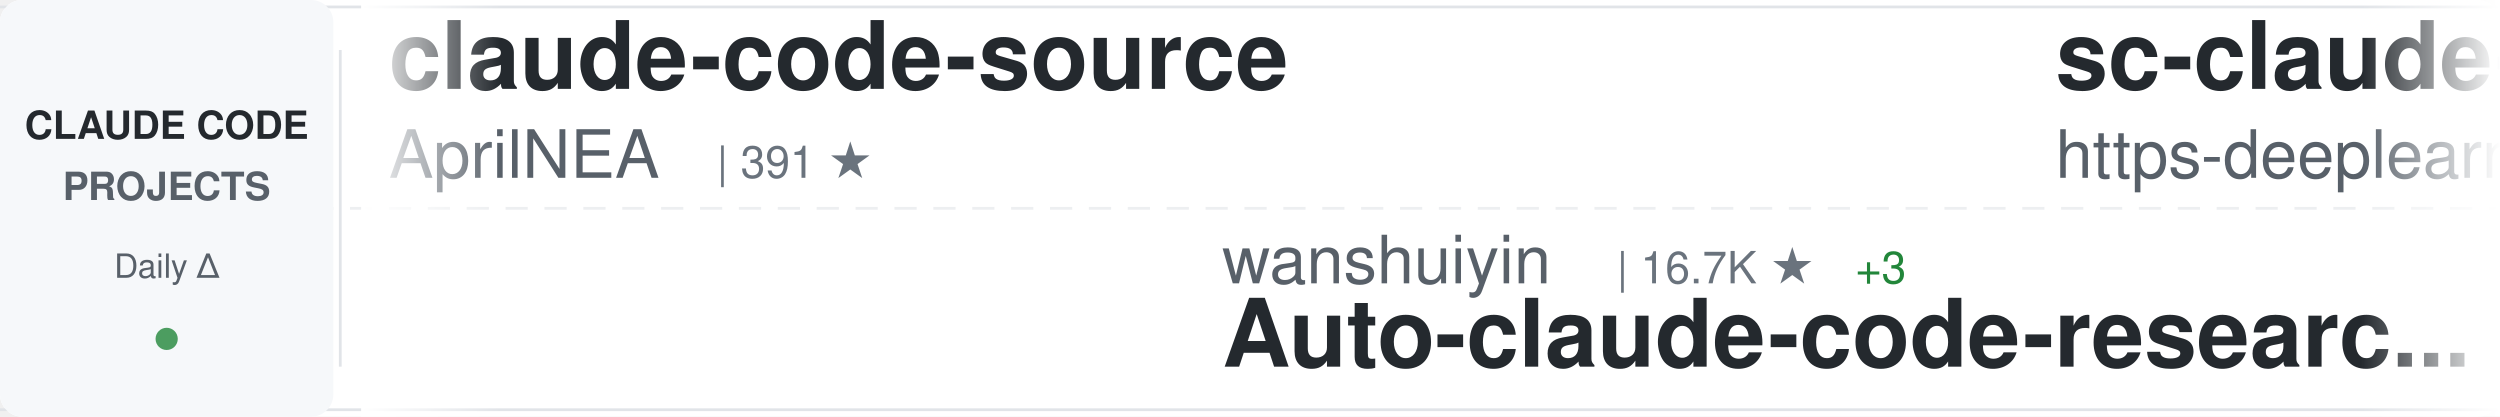
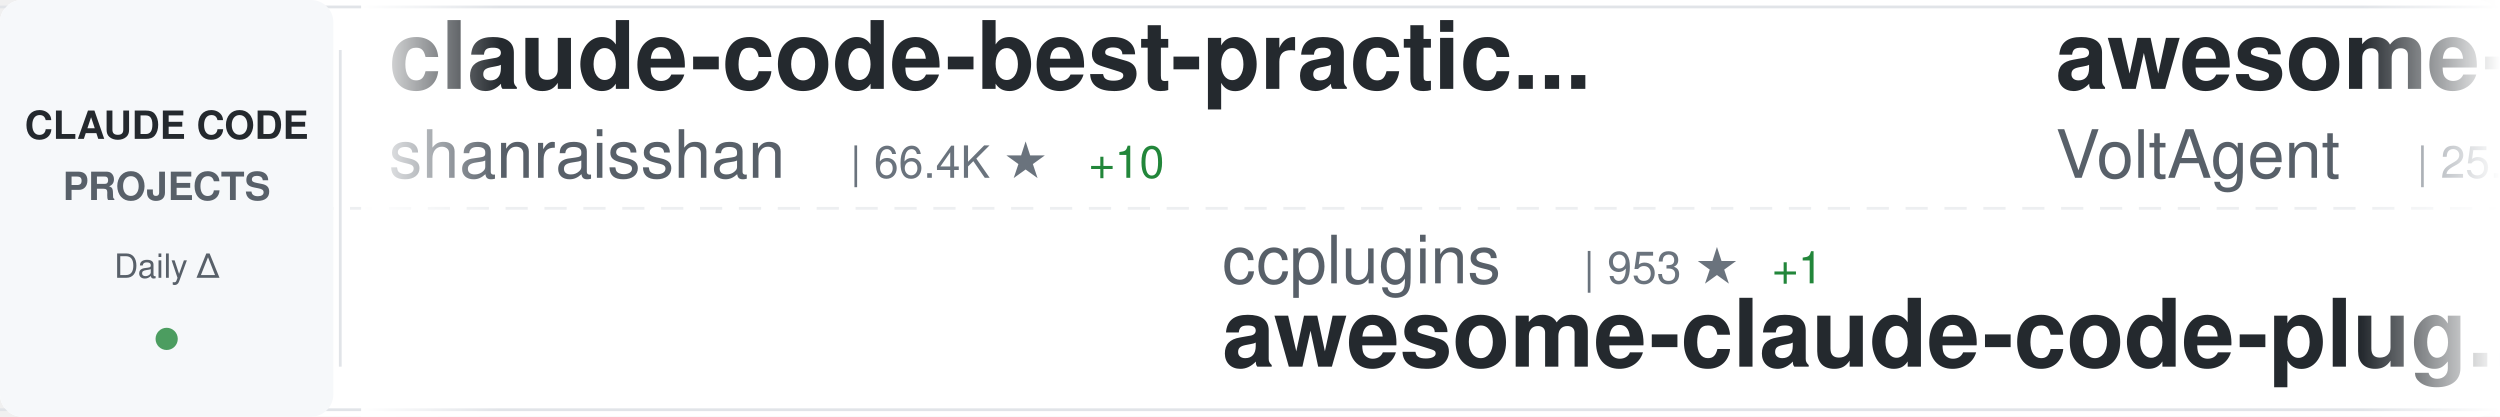
<svg xmlns="http://www.w3.org/2000/svg" width="900" height="150">
  <defs>
    <linearGradient id="awesomeLeftFade" x1="0%" y1="0%" x2="100%" y2="0%">
      <stop offset="0%" style="stop-color:#ffffff;stop-opacity:1" />
      <stop offset="100%" style="stop-color:#ffffff;stop-opacity:0" />
    </linearGradient>
    <linearGradient id="awesomeRightFade" x1="0%" y1="0%" x2="100%" y2="0%">
      <stop offset="0%" style="stop-color:#ffffff;stop-opacity:0" />
      <stop offset="100%" style="stop-color:#ffffff;stop-opacity:1" />
    </linearGradient>
  </defs>
  <rect width="900" height="150" fill="#ffffff" rx="8" />
  <rect x="0" y="2" width="900" height="1" fill="#e1e4e8" />
  <rect x="0" y="147" width="900" height="1" fill="#e1e4e8" />
  <line x1="0" y1="75" x2="900" y2="75" stroke="#e1e4e8" stroke-width="1" stroke-dasharray="8 6" opacity="0.6" />
  <rect x="0" y="0" width="120" height="150" fill="#f6f8fa" rx="8" />
  <text x="60" y="50" font-family="-apple-system, BlinkMacSystemFont, 'Segoe UI', Helvetica, Arial, sans-serif" font-size="14" font-weight="600" fill="#24292e" text-anchor="middle">CLAUDE CODE</text>
  <text x="60" y="72" font-family="-apple-system, BlinkMacSystemFont, 'Segoe UI', Helvetica, Arial, sans-serif" font-size="14" font-weight="600" fill="#586069" text-anchor="middle">PROJECTS</text>
  <text x="60" y="100" font-family="-apple-system, BlinkMacSystemFont, 'Segoe UI', Helvetica, Arial, sans-serif" font-size="12" font-weight="500" fill="#586069" text-anchor="middle">Daily Δ</text>
  <circle cx="60" cy="122" r="4" fill="#22863a" opacity="0.8" />
  <rect x="122" y="18" width="1" height="114" fill="#e1e4e8" />
  <clipPath id="awesomeTickerClip">
    <rect x="130" y="0" width="770" height="150" />
  </clipPath>
  <g clip-path="url(#awesomeTickerClip)">
    <g id="awesomeTickerItems">
      <animateTransform attributeName="transform" attributeType="XML" type="translate" from="0 0" to="-3000 0" dur="54s" repeatCount="indefinite" />
      <g transform="translate(0, 0)">
-         <text x="140" y="32" font-family="-apple-system, BlinkMacSystemFont, 'Segoe UI', Helvetica, Arial, sans-serif" font-size="34" font-weight="600" fill="#24292e">claude-code-source</text>
-         <text x="140" y="64" font-family="-apple-system, BlinkMacSystemFont, 'Segoe UI', Helvetica, Arial, sans-serif" font-size="24" font-weight="400" fill="#586069">AprilNEA</text>
-         <text x="258" y="64" font-family="-apple-system, BlinkMacSystemFont, 'Segoe UI', Helvetica, Arial, sans-serif" font-size="16" font-weight="500" fill="#6a737d">| 391 ★</text>
+         <text x="140" y="32" font-family="-apple-system, BlinkMacSystemFont, 'Segoe UI', Helvetica, Arial, sans-serif" font-size="34" font-weight="600" fill="#24292e">claude-code-best-practic...</text>
+         <text x="140" y="64" font-family="-apple-system, BlinkMacSystemFont, 'Segoe UI', Helvetica, Arial, sans-serif" font-size="24" font-weight="400" fill="#586069">shanraisshan</text>
+         <text x="306" y="64" font-family="-apple-system, BlinkMacSystemFont, 'Segoe UI', Helvetica, Arial, sans-serif" font-size="16" font-weight="500" fill="#6a737d">| 66.4K ★</text>
+         <text x="392" y="64" font-family="-apple-system, BlinkMacSystemFont, 'Segoe UI', Helvetica, Arial, sans-serif" font-size="16" font-weight="500" fill="#22863a"> +10</text>
      </g>
      <g transform="translate(300, 0)">
+         <text x="140" y="102" font-family="-apple-system, BlinkMacSystemFont, 'Segoe UI', Helvetica, Arial, sans-serif" font-size="24" font-weight="400" fill="#586069">ccplugins</text>
+         <text x="270" y="102" font-family="-apple-system, BlinkMacSystemFont, 'Segoe UI', Helvetica, Arial, sans-serif" font-size="16" font-weight="500" fill="#6a737d">| 953 ★</text>
+         <text x="338" y="102" font-family="-apple-system, BlinkMacSystemFont, 'Segoe UI', Helvetica, Arial, sans-serif" font-size="16" font-weight="500" fill="#22863a"> +1</text>
+         <text x="140" y="132" font-family="-apple-system, BlinkMacSystemFont, 'Segoe UI', Helvetica, Arial, sans-serif" font-size="34" font-weight="600" fill="#24292e">awesome-claude-code-plug...</text>
+       </g>
+       <g transform="translate(600, 0)">
+         <text x="140" y="32" font-family="-apple-system, BlinkMacSystemFont, 'Segoe UI', Helvetica, Arial, sans-serif" font-size="34" font-weight="600" fill="#24292e">awesome-claude-code-suba...</text>
+         <text x="140" y="64" font-family="-apple-system, BlinkMacSystemFont, 'Segoe UI', Helvetica, Arial, sans-serif" font-size="24" font-weight="400" fill="#586069">VoltAgent</text>
+         <text x="270" y="64" font-family="-apple-system, BlinkMacSystemFont, 'Segoe UI', Helvetica, Arial, sans-serif" font-size="16" font-weight="500" fill="#6a737d">| 25.3K ★</text>
+         <text x="356" y="64" font-family="-apple-system, BlinkMacSystemFont, 'Segoe UI', Helvetica, Arial, sans-serif" font-size="16" font-weight="500" fill="#22863a"> +2</text>
+       </g>
+       <g transform="translate(900, 0)">
+         <text x="140" y="102" font-family="-apple-system, BlinkMacSystemFont, 'Segoe UI', Helvetica, Arial, sans-serif" font-size="24" font-weight="400" fill="#586069">zebbern</text>
+         <text x="246" y="102" font-family="-apple-system, BlinkMacSystemFont, 'Segoe UI', Helvetica, Arial, sans-serif" font-size="16" font-weight="500" fill="#6a737d">| 4.6K ★</text>
+         <text x="323" y="102" font-family="-apple-system, BlinkMacSystemFont, 'Segoe UI', Helvetica, Arial, sans-serif" font-size="16" font-weight="500" fill="#22863a"> +2</text>
+         <text x="140" y="132" font-family="-apple-system, BlinkMacSystemFont, 'Segoe UI', Helvetica, Arial, sans-serif" font-size="34" font-weight="600" fill="#24292e">claude-code-guide</text>
+       </g>
+       <g transform="translate(1200, 0)">
+         <text x="140" y="32" font-family="-apple-system, BlinkMacSystemFont, 'Segoe UI', Helvetica, Arial, sans-serif" font-size="34" font-weight="600" fill="#24292e">claude-code-sourcemap</text>
+         <text x="140" y="64" font-family="-apple-system, BlinkMacSystemFont, 'Segoe UI', Helvetica, Arial, sans-serif" font-size="24" font-weight="400" fill="#586069">ChinaSiro</text>
+         <text x="270" y="64" font-family="-apple-system, BlinkMacSystemFont, 'Segoe UI', Helvetica, Arial, sans-serif" font-size="16" font-weight="500" fill="#6a737d">| 9.7K ★</text>
+       </g>
+       <g transform="translate(1500, 0)">
+         <text x="140" y="102" font-family="-apple-system, BlinkMacSystemFont, 'Segoe UI', Helvetica, Arial, sans-serif" font-size="24" font-weight="400" fill="#586069">chauncygu</text>
+         <text x="270" y="102" font-family="-apple-system, BlinkMacSystemFont, 'Segoe UI', Helvetica, Arial, sans-serif" font-size="16" font-weight="500" fill="#6a737d">| 2.8K ★</text>
+         <text x="140" y="132" font-family="-apple-system, BlinkMacSystemFont, 'Segoe UI', Helvetica, Arial, sans-serif" font-size="34" font-weight="600" fill="#24292e">collection-claude-code-s...</text>
+       </g>
+       <g transform="translate(1800, 0)">
+         <text x="140" y="32" font-family="-apple-system, BlinkMacSystemFont, 'Segoe UI', Helvetica, Arial, sans-serif" font-size="34" font-weight="600" fill="#24292e">claude-code-settings</text>
+         <text x="140" y="64" font-family="-apple-system, BlinkMacSystemFont, 'Segoe UI', Helvetica, Arial, sans-serif" font-size="24" font-weight="400" fill="#586069">feiskyer</text>
+         <text x="258" y="64" font-family="-apple-system, BlinkMacSystemFont, 'Segoe UI', Helvetica, Arial, sans-serif" font-size="16" font-weight="500" fill="#6a737d">| 1.7K ★</text>
+       </g>
+       <g transform="translate(2100, 0)">
        <text x="140" y="102" font-family="-apple-system, BlinkMacSystemFont, 'Segoe UI', Helvetica, Arial, sans-serif" font-size="24" font-weight="400" fill="#586069">wanshuiyin</text>
        <text x="282" y="102" font-family="-apple-system, BlinkMacSystemFont, 'Segoe UI', Helvetica, Arial, sans-serif" font-size="16" font-weight="500" fill="#6a737d">| 16.7K ★</text>
        <text x="368" y="102" font-family="-apple-system, BlinkMacSystemFont, 'Segoe UI', Helvetica, Arial, sans-serif" font-size="16" font-weight="500" fill="#22863a"> +3</text>
        <text x="140" y="132" font-family="-apple-system, BlinkMacSystemFont, 'Segoe UI', Helvetica, Arial, sans-serif" font-size="34" font-weight="600" fill="#24292e">Auto-claude-code-researc...</text>
      </g>
-       <g transform="translate(600, 0)">
-         <text x="140" y="32" font-family="-apple-system, BlinkMacSystemFont, 'Segoe UI', Helvetica, Arial, sans-serif" font-size="34" font-weight="600" fill="#24292e">sc-claude-code-files</text>
-         <text x="140" y="64" font-family="-apple-system, BlinkMacSystemFont, 'Segoe UI', Helvetica, Arial, sans-serif" font-size="24" font-weight="400" fill="#586069">https-deeplearning-ai</text>
-         <text x="414" y="64" font-family="-apple-system, BlinkMacSystemFont, 'Segoe UI', Helvetica, Arial, sans-serif" font-size="16" font-weight="500" fill="#6a737d">| 554 ★</text>
-       </g>
-       <g transform="translate(900, 0)">
-         <text x="140" y="102" font-family="-apple-system, BlinkMacSystemFont, 'Segoe UI', Helvetica, Arial, sans-serif" font-size="24" font-weight="400" fill="#586069">AICoderTudou</text>
-         <text x="306" y="102" font-family="-apple-system, BlinkMacSystemFont, 'Segoe UI', Helvetica, Arial, sans-serif" font-size="16" font-weight="500" fill="#6a737d">| 494 ★</text>
-         <text x="140" y="132" font-family="-apple-system, BlinkMacSystemFont, 'Segoe UI', Helvetica, Arial, sans-serif" font-size="34" font-weight="600" fill="#24292e">claude-code-tudou</text>
-       </g>
-       <g transform="translate(1200, 0)">
-         <text x="140" y="32" font-family="-apple-system, BlinkMacSystemFont, 'Segoe UI', Helvetica, Arial, sans-serif" font-size="34" font-weight="600" fill="#24292e">Claude-code</text>
-         <text x="140" y="64" font-family="-apple-system, BlinkMacSystemFont, 'Segoe UI', Helvetica, Arial, sans-serif" font-size="24" font-weight="400" fill="#586069">zstmfhy</text>
-         <text x="246" y="64" font-family="-apple-system, BlinkMacSystemFont, 'Segoe UI', Helvetica, Arial, sans-serif" font-size="16" font-weight="500" fill="#6a737d">| 189 ★</text>
-       </g>
-       <g transform="translate(1500, 0)">
-         <text x="140" y="102" font-family="-apple-system, BlinkMacSystemFont, 'Segoe UI', Helvetica, Arial, sans-serif" font-size="24" font-weight="400" fill="#586069">Windy3f3f3f3f</text>
-         <text x="318" y="102" font-family="-apple-system, BlinkMacSystemFont, 'Segoe UI', Helvetica, Arial, sans-serif" font-size="16" font-weight="500" fill="#6a737d">| 3.7K ★</text>
-         <text x="140" y="132" font-family="-apple-system, BlinkMacSystemFont, 'Segoe UI', Helvetica, Arial, sans-serif" font-size="34" font-weight="600" fill="#24292e">how-claude-code-works</text>
-       </g>
-       <g transform="translate(1800, 0)">
-         <text x="140" y="32" font-family="-apple-system, BlinkMacSystemFont, 'Segoe UI', Helvetica, Arial, sans-serif" font-size="34" font-weight="600" fill="#24292e">claude-code-webui</text>
-         <text x="140" y="64" font-family="-apple-system, BlinkMacSystemFont, 'Segoe UI', Helvetica, Arial, sans-serif" font-size="24" font-weight="400" fill="#586069">sugyan</text>
-         <text x="234" y="64" font-family="-apple-system, BlinkMacSystemFont, 'Segoe UI', Helvetica, Arial, sans-serif" font-size="16" font-weight="500" fill="#6a737d">| 1.1K ★</text>
-       </g>
-       <g transform="translate(2100, 0)">
-         <text x="140" y="102" font-family="-apple-system, BlinkMacSystemFont, 'Segoe UI', Helvetica, Arial, sans-serif" font-size="24" font-weight="400" fill="#586069">ponponon</text>
-         <text x="258" y="102" font-family="-apple-system, BlinkMacSystemFont, 'Segoe UI', Helvetica, Arial, sans-serif" font-size="16" font-weight="500" fill="#6a737d">| 2.3K ★</text>
-         <text x="140" y="132" font-family="-apple-system, BlinkMacSystemFont, 'Segoe UI', Helvetica, Arial, sans-serif" font-size="34" font-weight="600" fill="#24292e">claude_code_src</text>
-       </g>
      <g transform="translate(2400, 0)">
-         <text x="140" y="32" font-family="-apple-system, BlinkMacSystemFont, 'Segoe UI', Helvetica, Arial, sans-serif" font-size="34" font-weight="600" fill="#24292e">claude-code-source-code</text>
-         <text x="140" y="64" font-family="-apple-system, BlinkMacSystemFont, 'Segoe UI', Helvetica, Arial, sans-serif" font-size="24" font-weight="400" fill="#586069">777genius</text>
-         <text x="270" y="64" font-family="-apple-system, BlinkMacSystemFont, 'Segoe UI', Helvetica, Arial, sans-serif" font-size="16" font-weight="500" fill="#6a737d">| 932 ★</text>
+         <text x="140" y="32" font-family="-apple-system, BlinkMacSystemFont, 'Segoe UI', Helvetica, Arial, sans-serif" font-size="34" font-weight="600" fill="#24292e">claude-code-video-toolki...</text>
+         <text x="140" y="64" font-family="-apple-system, BlinkMacSystemFont, 'Segoe UI', Helvetica, Arial, sans-serif" font-size="24" font-weight="400" fill="#586069">digitalsamba</text>
+         <text x="306" y="64" font-family="-apple-system, BlinkMacSystemFont, 'Segoe UI', Helvetica, Arial, sans-serif" font-size="16" font-weight="500" fill="#6a737d">| 2.1K ★</text>
      </g>
      <g transform="translate(2700, 0)">
-         <text x="140" y="102" font-family="-apple-system, BlinkMacSystemFont, 'Segoe UI', Helvetica, Arial, sans-serif" font-size="24" font-weight="400" fill="#586069">Maciek-roboblog</text>
-         <text x="342" y="102" font-family="-apple-system, BlinkMacSystemFont, 'Segoe UI', Helvetica, Arial, sans-serif" font-size="16" font-weight="500" fill="#6a737d">| 8.7K ★</text>
-         <text x="140" y="132" font-family="-apple-system, BlinkMacSystemFont, 'Segoe UI', Helvetica, Arial, sans-serif" font-size="34" font-weight="600" fill="#24292e">Claude-Code-Usage-Monito...</text>
+         <text x="140" y="102" font-family="-apple-system, BlinkMacSystemFont, 'Segoe UI', Helvetica, Arial, sans-serif" font-size="24" font-weight="400" fill="#586069">techjarves</text>
+         <text x="282" y="102" font-family="-apple-system, BlinkMacSystemFont, 'Segoe UI', Helvetica, Arial, sans-serif" font-size="16" font-weight="500" fill="#6a737d">| 1.5K ★</text>
+         <text x="140" y="132" font-family="-apple-system, BlinkMacSystemFont, 'Segoe UI', Helvetica, Arial, sans-serif" font-size="34" font-weight="600" fill="#24292e">ClaudeCode-Portable</text>
      </g>
      <g transform="translate(3000, 0)">
-         <text x="140" y="32" font-family="-apple-system, BlinkMacSystemFont, 'Segoe UI', Helvetica, Arial, sans-serif" font-size="34" font-weight="600" fill="#24292e">claude-code-source</text>
-         <text x="140" y="64" font-family="-apple-system, BlinkMacSystemFont, 'Segoe UI', Helvetica, Arial, sans-serif" font-size="24" font-weight="400" fill="#586069">AprilNEA</text>
-         <text x="258" y="64" font-family="-apple-system, BlinkMacSystemFont, 'Segoe UI', Helvetica, Arial, sans-serif" font-size="16" font-weight="500" fill="#6a737d">| 391 ★</text>
+         <text x="140" y="32" font-family="-apple-system, BlinkMacSystemFont, 'Segoe UI', Helvetica, Arial, sans-serif" font-size="34" font-weight="600" fill="#24292e">claude-code-best-practic...</text>
+         <text x="140" y="64" font-family="-apple-system, BlinkMacSystemFont, 'Segoe UI', Helvetica, Arial, sans-serif" font-size="24" font-weight="400" fill="#586069">shanraisshan</text>
+         <text x="306" y="64" font-family="-apple-system, BlinkMacSystemFont, 'Segoe UI', Helvetica, Arial, sans-serif" font-size="16" font-weight="500" fill="#6a737d">| 66.4K ★</text>
+         <text x="392" y="64" font-family="-apple-system, BlinkMacSystemFont, 'Segoe UI', Helvetica, Arial, sans-serif" font-size="16" font-weight="500" fill="#22863a"> +10</text>
      </g>
      <g transform="translate(3300, 0)">
-         <text x="140" y="102" font-family="-apple-system, BlinkMacSystemFont, 'Segoe UI', Helvetica, Arial, sans-serif" font-size="24" font-weight="400" fill="#586069">wanshuiyin</text>
-         <text x="282" y="102" font-family="-apple-system, BlinkMacSystemFont, 'Segoe UI', Helvetica, Arial, sans-serif" font-size="16" font-weight="500" fill="#6a737d">| 16.7K ★</text>
-         <text x="368" y="102" font-family="-apple-system, BlinkMacSystemFont, 'Segoe UI', Helvetica, Arial, sans-serif" font-size="16" font-weight="500" fill="#22863a"> +3</text>
-         <text x="140" y="132" font-family="-apple-system, BlinkMacSystemFont, 'Segoe UI', Helvetica, Arial, sans-serif" font-size="34" font-weight="600" fill="#24292e">Auto-claude-code-researc...</text>
+         <text x="140" y="102" font-family="-apple-system, BlinkMacSystemFont, 'Segoe UI', Helvetica, Arial, sans-serif" font-size="24" font-weight="400" fill="#586069">ccplugins</text>
+         <text x="270" y="102" font-family="-apple-system, BlinkMacSystemFont, 'Segoe UI', Helvetica, Arial, sans-serif" font-size="16" font-weight="500" fill="#6a737d">| 953 ★</text>
+         <text x="338" y="102" font-family="-apple-system, BlinkMacSystemFont, 'Segoe UI', Helvetica, Arial, sans-serif" font-size="16" font-weight="500" fill="#22863a"> +1</text>
+         <text x="140" y="132" font-family="-apple-system, BlinkMacSystemFont, 'Segoe UI', Helvetica, Arial, sans-serif" font-size="34" font-weight="600" fill="#24292e">awesome-claude-code-plug...</text>
      </g>
      <g transform="translate(3600, 0)">
-         <text x="140" y="32" font-family="-apple-system, BlinkMacSystemFont, 'Segoe UI', Helvetica, Arial, sans-serif" font-size="34" font-weight="600" fill="#24292e">sc-claude-code-files</text>
-         <text x="140" y="64" font-family="-apple-system, BlinkMacSystemFont, 'Segoe UI', Helvetica, Arial, sans-serif" font-size="24" font-weight="400" fill="#586069">https-deeplearning-ai</text>
-         <text x="414" y="64" font-family="-apple-system, BlinkMacSystemFont, 'Segoe UI', Helvetica, Arial, sans-serif" font-size="16" font-weight="500" fill="#6a737d">| 554 ★</text>
+         <text x="140" y="32" font-family="-apple-system, BlinkMacSystemFont, 'Segoe UI', Helvetica, Arial, sans-serif" font-size="34" font-weight="600" fill="#24292e">awesome-claude-code-suba...</text>
+         <text x="140" y="64" font-family="-apple-system, BlinkMacSystemFont, 'Segoe UI', Helvetica, Arial, sans-serif" font-size="24" font-weight="400" fill="#586069">VoltAgent</text>
+         <text x="270" y="64" font-family="-apple-system, BlinkMacSystemFont, 'Segoe UI', Helvetica, Arial, sans-serif" font-size="16" font-weight="500" fill="#6a737d">| 25.3K ★</text>
+         <text x="356" y="64" font-family="-apple-system, BlinkMacSystemFont, 'Segoe UI', Helvetica, Arial, sans-serif" font-size="16" font-weight="500" fill="#22863a"> +2</text>
      </g>
      <g transform="translate(3900, 0)">
-         <text x="140" y="102" font-family="-apple-system, BlinkMacSystemFont, 'Segoe UI', Helvetica, Arial, sans-serif" font-size="24" font-weight="400" fill="#586069">AICoderTudou</text>
-         <text x="306" y="102" font-family="-apple-system, BlinkMacSystemFont, 'Segoe UI', Helvetica, Arial, sans-serif" font-size="16" font-weight="500" fill="#6a737d">| 494 ★</text>
-         <text x="140" y="132" font-family="-apple-system, BlinkMacSystemFont, 'Segoe UI', Helvetica, Arial, sans-serif" font-size="34" font-weight="600" fill="#24292e">claude-code-tudou</text>
+         <text x="140" y="102" font-family="-apple-system, BlinkMacSystemFont, 'Segoe UI', Helvetica, Arial, sans-serif" font-size="24" font-weight="400" fill="#586069">zebbern</text>
+         <text x="246" y="102" font-family="-apple-system, BlinkMacSystemFont, 'Segoe UI', Helvetica, Arial, sans-serif" font-size="16" font-weight="500" fill="#6a737d">| 4.6K ★</text>
+         <text x="323" y="102" font-family="-apple-system, BlinkMacSystemFont, 'Segoe UI', Helvetica, Arial, sans-serif" font-size="16" font-weight="500" fill="#22863a"> +2</text>
+         <text x="140" y="132" font-family="-apple-system, BlinkMacSystemFont, 'Segoe UI', Helvetica, Arial, sans-serif" font-size="34" font-weight="600" fill="#24292e">claude-code-guide</text>
      </g>
    </g>
  </g>
  <rect x="130" y="0" width="50" height="150" fill="url(#awesomeLeftFade)" />
  <rect x="850" y="0" width="50" height="150" fill="url(#awesomeRightFade)" />
</svg>
